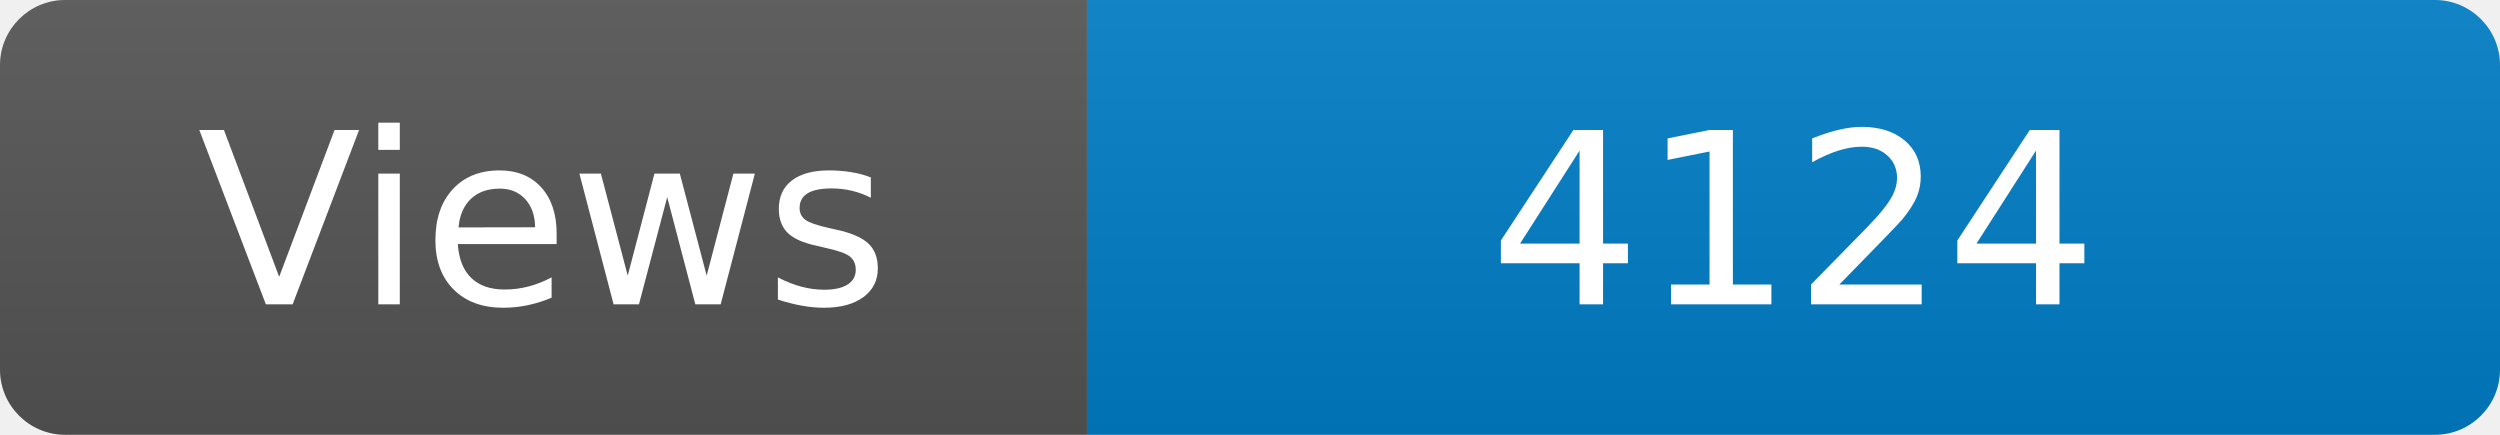
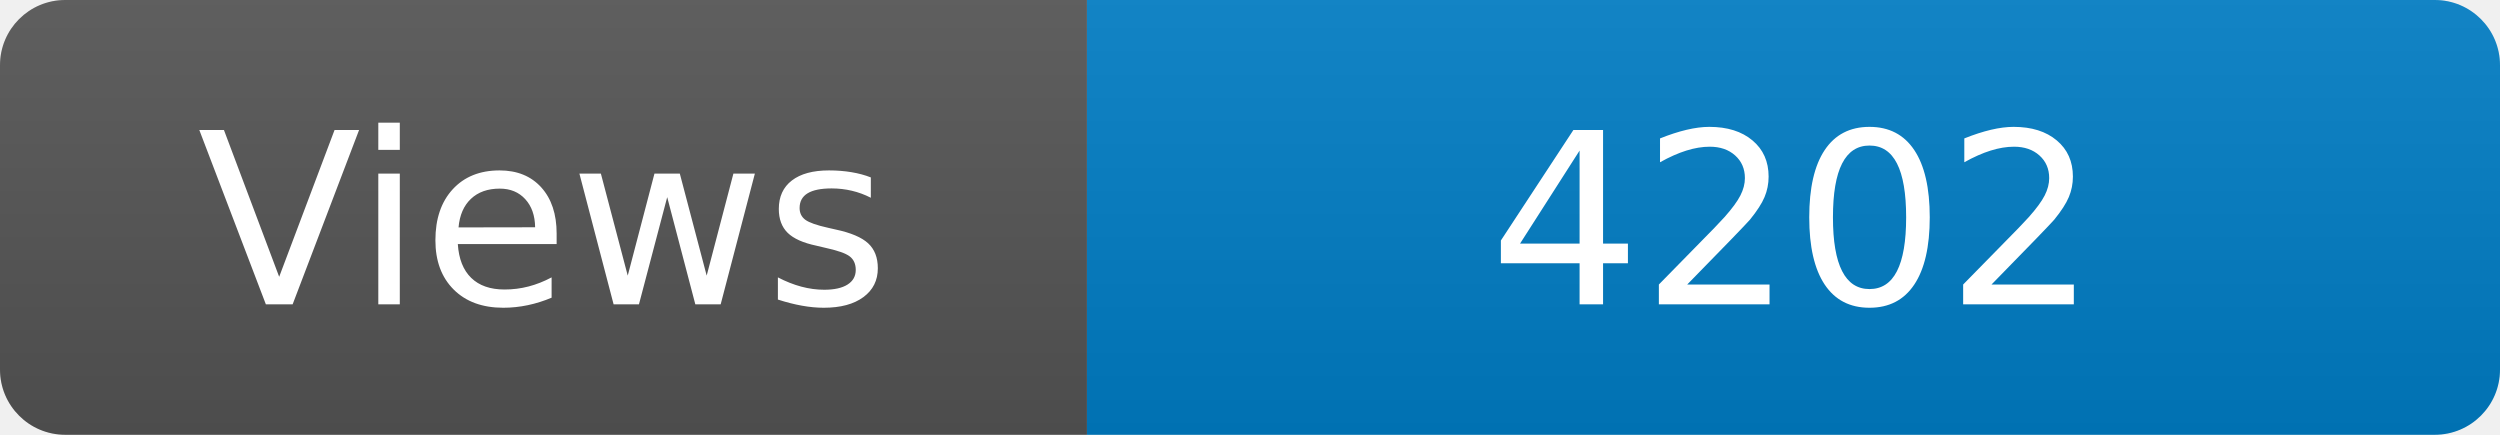
<svg xmlns="http://www.w3.org/2000/svg" width="115" height="20" role="img" aria-label="Maintained?: yes">
  <linearGradient id="s" x2="0" y2="100%">
    <stop offset="0" stop-color="#bbb" stop-opacity=".1" />
    <stop offset="1" stop-opacity=".1" />
  </linearGradient>
  <clipPath id="r">
    <rect width="115" height="20" rx="3" fill="#fff" />
  </clipPath>
  <g clip-path="url(#r)">
    <rect width="50" height="20" fill="#555" />
    <rect x="50" width="160" height="20" fill="#007ec6" />
    <rect width="115" height="20" fill="url(#s)" />
  </g>
  <g fill="#fff" text-anchor="middle" font-family="Verdana,Geneva,DejaVu Sans,sans-serif" font-size="110">
    <text x="250" y="140" transform="scale(.1)" fill="#fff">Views</text>
-     <text x="825" y="140" transform="scale(.1)" fill="#fff">4124</text>
+     <text x="825" y="140" transform="scale(.1)" fill="#fff">4202</text>
  </g>
</svg>
